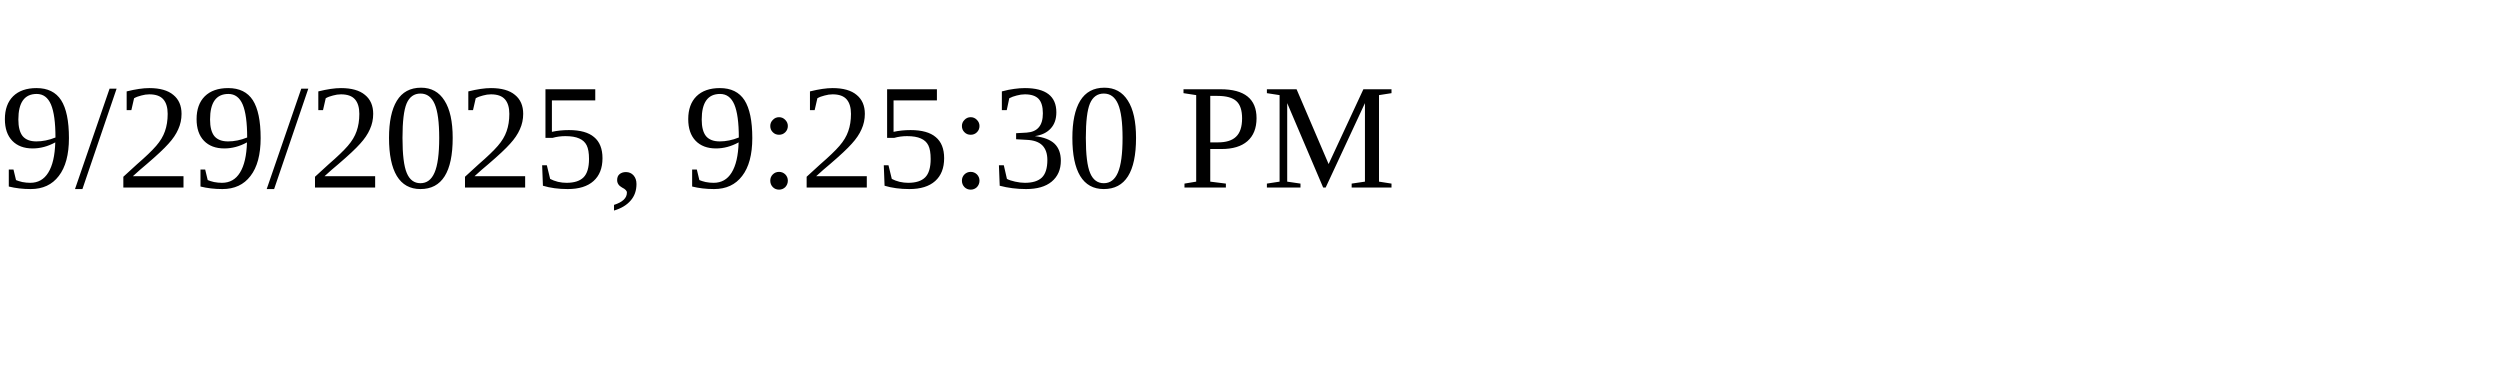
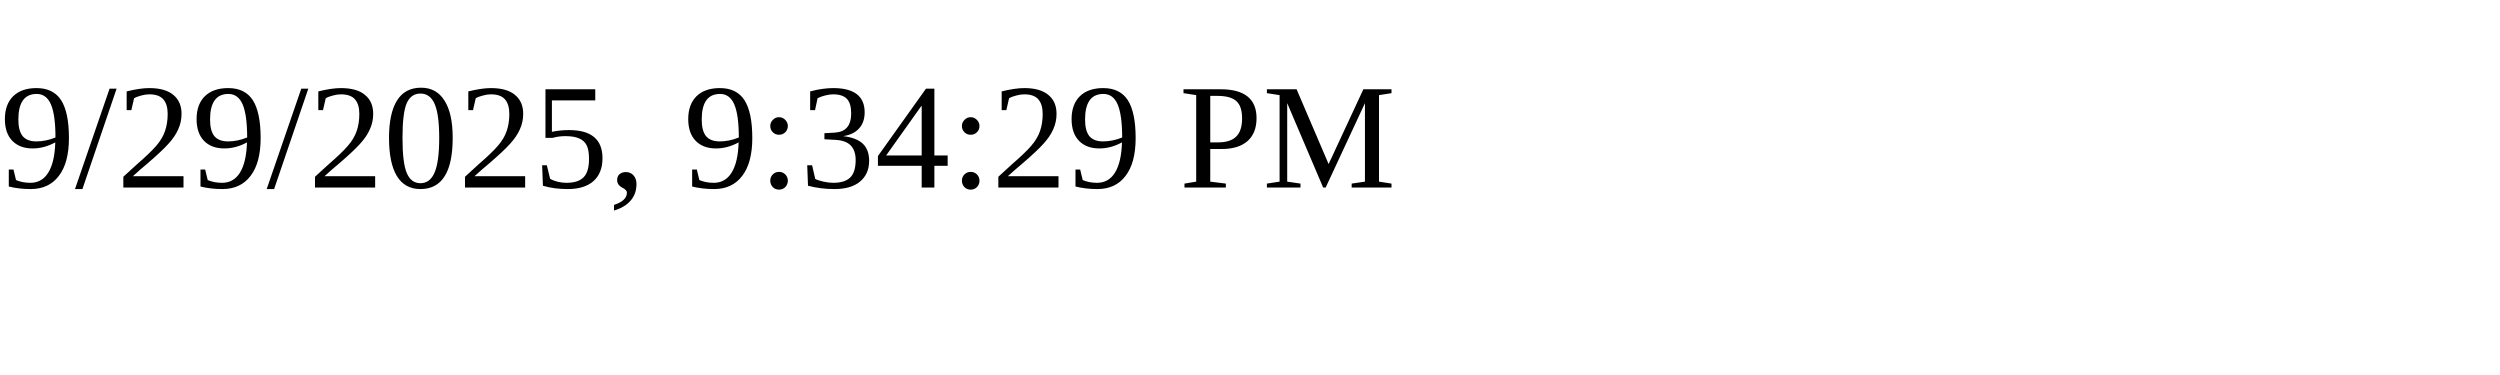
<svg xmlns="http://www.w3.org/2000/svg" height="30" width="200">
-   <text x="0" y="15">9/29/2025, 9:25:30 PM</text>
+   <text x="0" y="15">9/29/2025, 9:34:29 PM</text>
</svg>
